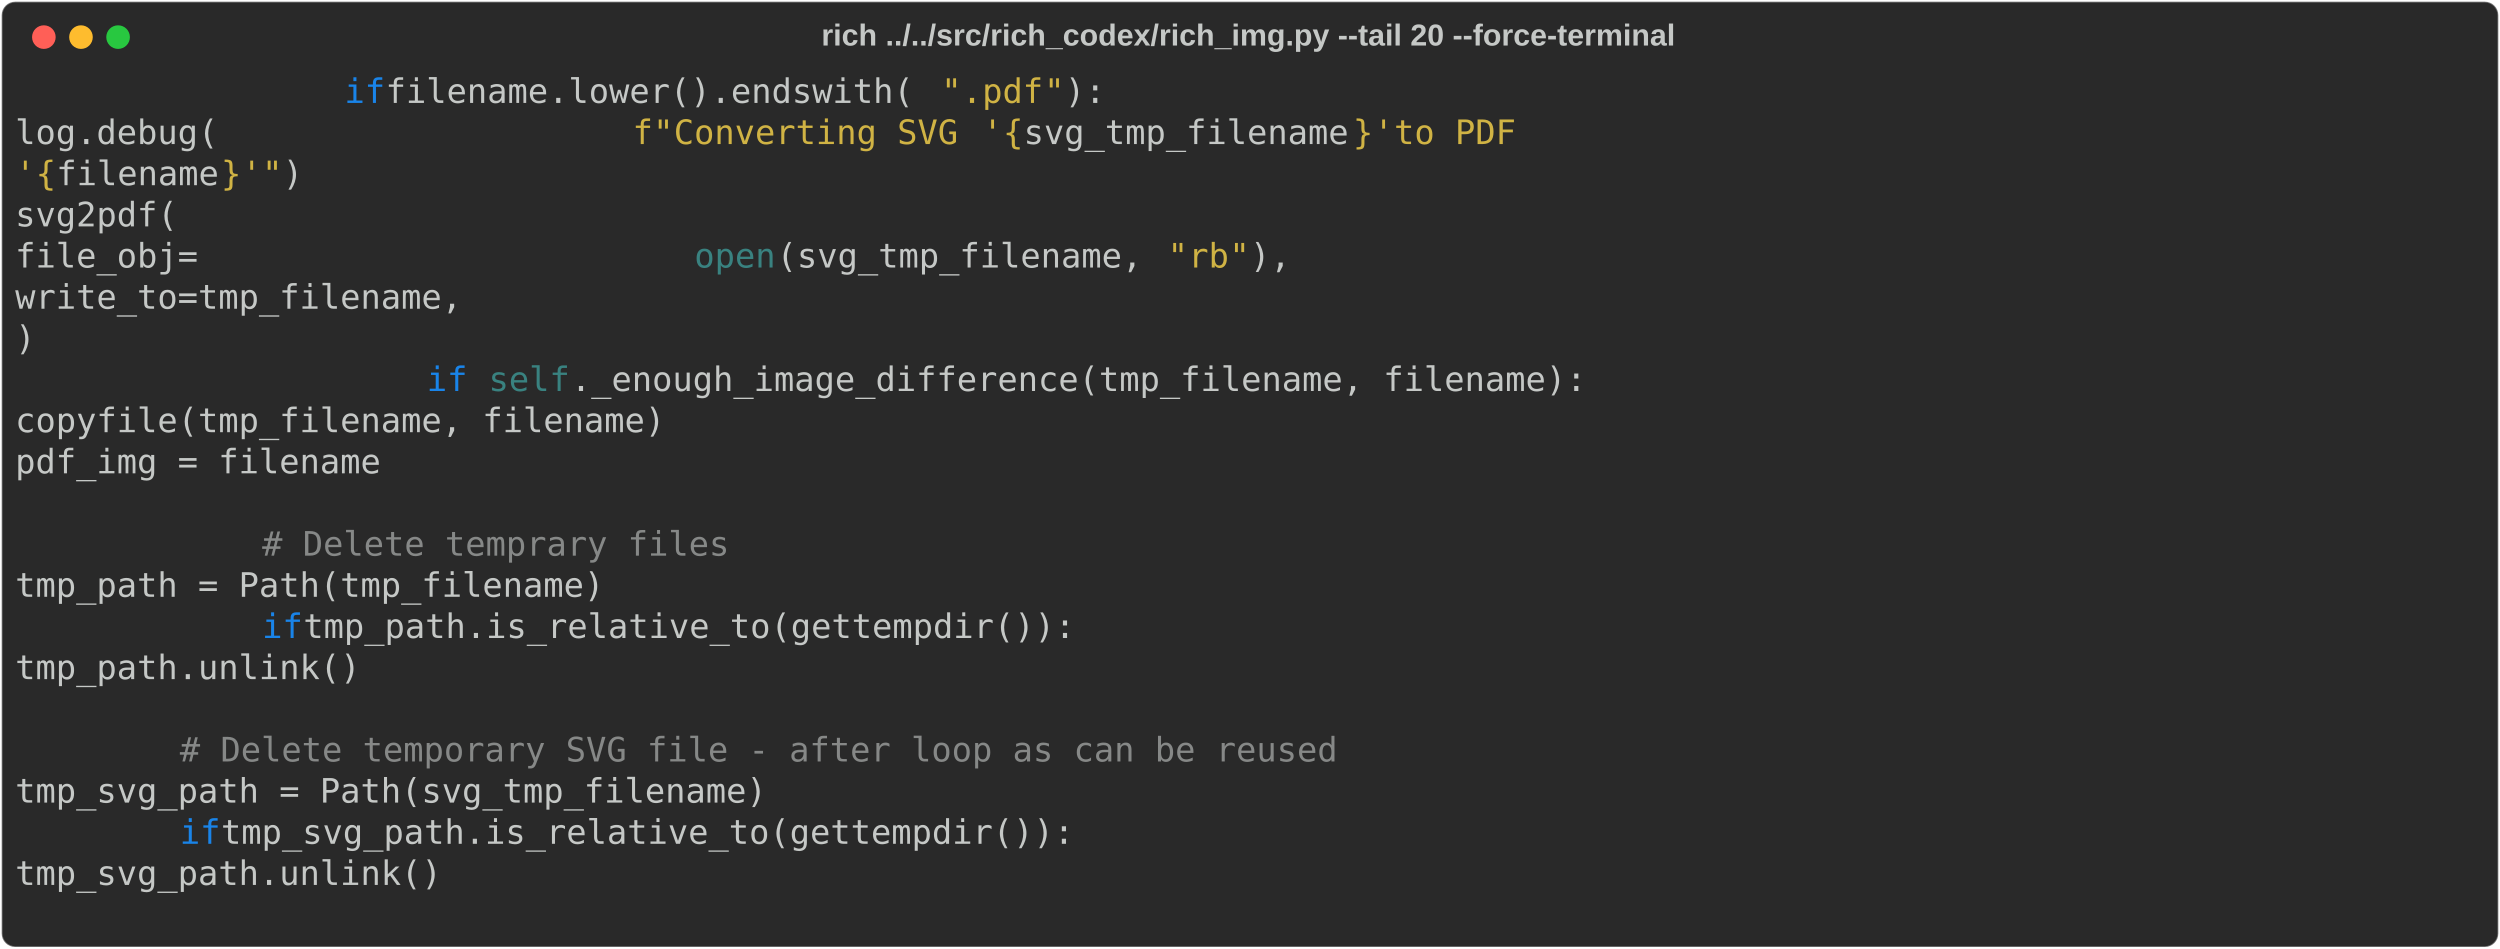
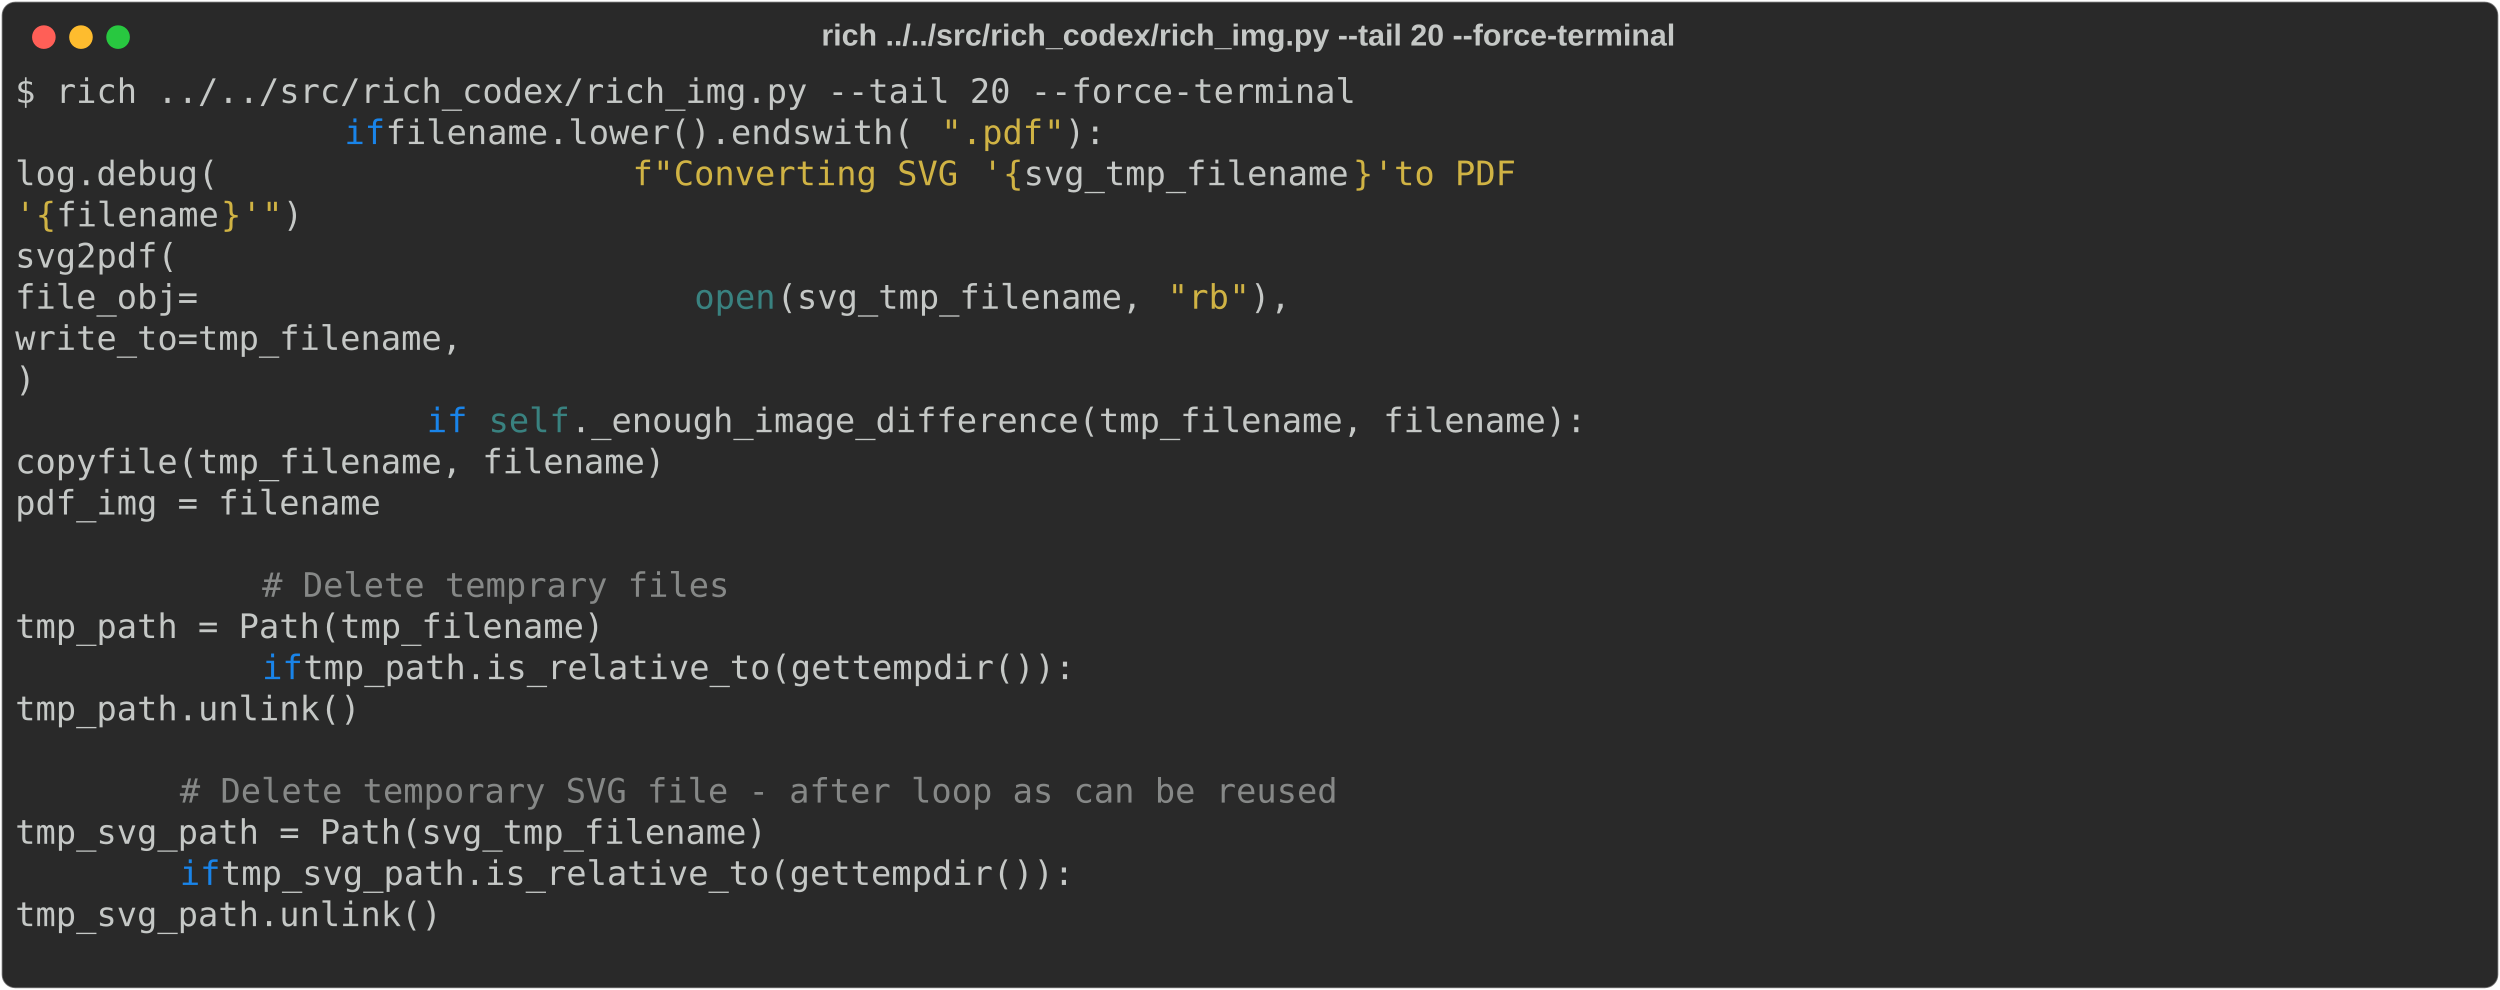
- <svg xmlns="http://www.w3.org/2000/svg" class="rich-terminal" viewBox="0 0 1482 562.4">
+ <svg xmlns="http://www.w3.org/2000/svg" class="rich-terminal" viewBox="0 0 1482 586.8">
  <style>

    @font-face {
        font-family: "Fira Code";
        src: local("FiraCode-Regular"),
                url("https://cdnjs.cloudflare.com/ajax/libs/firacode/6.2.0/woff2/FiraCode-Regular.woff2") format("woff2"),
                url("https://cdnjs.cloudflare.com/ajax/libs/firacode/6.2.0/woff/FiraCode-Regular.woff") format("woff");
        font-style: normal;
        font-weight: 400;
    }
    @font-face {
        font-family: "Fira Code";
        src: local("FiraCode-Bold"),
                url("https://cdnjs.cloudflare.com/ajax/libs/firacode/6.2.0/woff2/FiraCode-Bold.woff2") format("woff2"),
                url("https://cdnjs.cloudflare.com/ajax/libs/firacode/6.2.0/woff/FiraCode-Bold.woff") format("woff");
        font-style: bold;
        font-weight: 700;
    }

-     .terminal-4127523804-matrix {
+     .terminal-2295732693-matrix {
        font-family: Fira Code, monospace;
        font-size: 20px;
        line-height: 24.4px;
        font-variant-east-asian: full-width;
    }

-     .terminal-4127523804-title {
+     .terminal-2295732693-title {
        font-size: 18px;
        font-weight: bold;
        font-family: arial;
    }

-     .terminal-4127523804-r1 { fill: #c5c8c6 }
- .terminal-4127523804-r2 { fill: #1984e9 }
- .terminal-4127523804-r3 { fill: #d0b344 }
- .terminal-4127523804-r4 { fill: #398280 }
- .terminal-4127523804-r5 { fill: #868887 }
+     .terminal-2295732693-r1 { fill: #c5c8c6 }
+ .terminal-2295732693-r2 { fill: #1984e9 }
+ .terminal-2295732693-r3 { fill: #d0b344 }
+ .terminal-2295732693-r4 { fill: #398280 }
+ .terminal-2295732693-r5 { fill: #868887 }
    </style>
  <defs>
-     <clipPath id="terminal-4127523804-clip-terminal">
-       <rect x="0" y="0" width="1463.0" height="511.4" />
-     </clipPath>
-     <clipPath id="terminal-4127523804-line-0">
+     <clipPath id="terminal-2295732693-clip-terminal">
+       <rect x="0" y="0" width="1463.0" height="535.8" />
+     </clipPath>
+     <clipPath id="terminal-2295732693-line-0">
      <rect x="0" y="1.5" width="1464" height="24.65" />
    </clipPath>
-     <clipPath id="terminal-4127523804-line-1">
+     <clipPath id="terminal-2295732693-line-1">
      <rect x="0" y="25.9" width="1464" height="24.65" />
    </clipPath>
-     <clipPath id="terminal-4127523804-line-2">
+     <clipPath id="terminal-2295732693-line-2">
      <rect x="0" y="50.3" width="1464" height="24.65" />
    </clipPath>
-     <clipPath id="terminal-4127523804-line-3">
+     <clipPath id="terminal-2295732693-line-3">
      <rect x="0" y="74.7" width="1464" height="24.65" />
    </clipPath>
-     <clipPath id="terminal-4127523804-line-4">
+     <clipPath id="terminal-2295732693-line-4">
      <rect x="0" y="99.1" width="1464" height="24.65" />
    </clipPath>
-     <clipPath id="terminal-4127523804-line-5">
+     <clipPath id="terminal-2295732693-line-5">
      <rect x="0" y="123.5" width="1464" height="24.65" />
    </clipPath>
-     <clipPath id="terminal-4127523804-line-6">
+     <clipPath id="terminal-2295732693-line-6">
      <rect x="0" y="147.9" width="1464" height="24.65" />
    </clipPath>
-     <clipPath id="terminal-4127523804-line-7">
+     <clipPath id="terminal-2295732693-line-7">
      <rect x="0" y="172.3" width="1464" height="24.65" />
    </clipPath>
-     <clipPath id="terminal-4127523804-line-8">
+     <clipPath id="terminal-2295732693-line-8">
      <rect x="0" y="196.7" width="1464" height="24.65" />
    </clipPath>
-     <clipPath id="terminal-4127523804-line-9">
+     <clipPath id="terminal-2295732693-line-9">
      <rect x="0" y="221.1" width="1464" height="24.65" />
    </clipPath>
-     <clipPath id="terminal-4127523804-line-10">
+     <clipPath id="terminal-2295732693-line-10">
      <rect x="0" y="245.5" width="1464" height="24.65" />
    </clipPath>
-     <clipPath id="terminal-4127523804-line-11">
+     <clipPath id="terminal-2295732693-line-11">
      <rect x="0" y="269.9" width="1464" height="24.65" />
    </clipPath>
-     <clipPath id="terminal-4127523804-line-12">
+     <clipPath id="terminal-2295732693-line-12">
      <rect x="0" y="294.3" width="1464" height="24.65" />
    </clipPath>
-     <clipPath id="terminal-4127523804-line-13">
+     <clipPath id="terminal-2295732693-line-13">
      <rect x="0" y="318.7" width="1464" height="24.65" />
    </clipPath>
-     <clipPath id="terminal-4127523804-line-14">
+     <clipPath id="terminal-2295732693-line-14">
      <rect x="0" y="343.1" width="1464" height="24.65" />
    </clipPath>
-     <clipPath id="terminal-4127523804-line-15">
+     <clipPath id="terminal-2295732693-line-15">
      <rect x="0" y="367.5" width="1464" height="24.65" />
    </clipPath>
-     <clipPath id="terminal-4127523804-line-16">
+     <clipPath id="terminal-2295732693-line-16">
      <rect x="0" y="391.9" width="1464" height="24.65" />
    </clipPath>
-     <clipPath id="terminal-4127523804-line-17">
+     <clipPath id="terminal-2295732693-line-17">
      <rect x="0" y="416.3" width="1464" height="24.65" />
    </clipPath>
-     <clipPath id="terminal-4127523804-line-18">
+     <clipPath id="terminal-2295732693-line-18">
      <rect x="0" y="440.7" width="1464" height="24.65" />
    </clipPath>
-     <clipPath id="terminal-4127523804-line-19">
+     <clipPath id="terminal-2295732693-line-19">
      <rect x="0" y="465.1" width="1464" height="24.65" />
    </clipPath>
+     <clipPath id="terminal-2295732693-line-20">
+       <rect x="0" y="489.5" width="1464" height="24.65" />
+     </clipPath>
  </defs>
-   <rect fill="#292929" stroke="rgba(255,255,255,0.35)" stroke-width="1" x="1" y="1" width="1480" height="560.4" rx="8" />
-   <text class="terminal-4127523804-title" fill="#c5c8c6" text-anchor="middle" x="740" y="27">rich ../../src/rich_codex/rich_img.py --tail 20 --force-terminal</text>
+   <rect fill="#292929" stroke="rgba(255,255,255,0.35)" stroke-width="1" x="1" y="1" width="1480" height="584.8" rx="8" />
+   <text class="terminal-2295732693-title" fill="#c5c8c6" text-anchor="middle" x="740" y="27">rich ../../src/rich_codex/rich_img.py --tail 20 --force-terminal</text>
  <g transform="translate(26,22)">
    <circle cx="0" cy="0" r="7" fill="#ff5f57" />
    <circle cx="22" cy="0" r="7" fill="#febc2e" />
    <circle cx="44" cy="0" r="7" fill="#28c840" />
  </g>
-   <g transform="translate(9, 41)" clip-path="url(#terminal-4127523804-clip-terminal)">
-     <g class="terminal-4127523804-matrix">
-       <text class="terminal-4127523804-r2" x="195.2" y="20" textLength="24.4" clip-path="url(#terminal-4127523804-line-0)">if</text>
-       <text class="terminal-4127523804-r1" x="219.6" y="20" textLength="329.4" clip-path="url(#terminal-4127523804-line-0)"> filename.lower().endswith(</text>
-       <text class="terminal-4127523804-r3" x="549" y="20" textLength="12.2" clip-path="url(#terminal-4127523804-line-0)">"</text>
-       <text class="terminal-4127523804-r3" x="561.2" y="20" textLength="48.8" clip-path="url(#terminal-4127523804-line-0)">.pdf</text>
-       <text class="terminal-4127523804-r3" x="610" y="20" textLength="12.2" clip-path="url(#terminal-4127523804-line-0)">"</text>
-       <text class="terminal-4127523804-r1" x="622.2" y="20" textLength="24.4" clip-path="url(#terminal-4127523804-line-0)">):</text>
-       <text class="terminal-4127523804-r1" x="1464" y="20" textLength="12.2" clip-path="url(#terminal-4127523804-line-0)">
- </text>
-       <text class="terminal-4127523804-r1" x="0" y="44.4" textLength="366" clip-path="url(#terminal-4127523804-line-1)">                    log.debug(</text>
-       <text class="terminal-4127523804-r3" x="366" y="44.4" textLength="12.2" clip-path="url(#terminal-4127523804-line-1)">f</text>
-       <text class="terminal-4127523804-r3" x="378.2" y="44.4" textLength="12.2" clip-path="url(#terminal-4127523804-line-1)">"</text>
-       <text class="terminal-4127523804-r3" x="390.4" y="44.4" textLength="183" clip-path="url(#terminal-4127523804-line-1)">Converting SVG </text>
-       <text class="terminal-4127523804-r3" x="573.4" y="44.4" textLength="12.2" clip-path="url(#terminal-4127523804-line-1)">'</text>
-       <text class="terminal-4127523804-r3" x="585.6" y="44.4" textLength="12.2" clip-path="url(#terminal-4127523804-line-1)">{</text>
-       <text class="terminal-4127523804-r1" x="597.8" y="44.4" textLength="195.2" clip-path="url(#terminal-4127523804-line-1)">svg_tmp_filename</text>
-       <text class="terminal-4127523804-r3" x="793" y="44.4" textLength="12.2" clip-path="url(#terminal-4127523804-line-1)">}</text>
-       <text class="terminal-4127523804-r3" x="805.2" y="44.4" textLength="12.2" clip-path="url(#terminal-4127523804-line-1)">'</text>
-       <text class="terminal-4127523804-r3" x="817.4" y="44.4" textLength="97.6" clip-path="url(#terminal-4127523804-line-1)"> to PDF </text>
-       <text class="terminal-4127523804-r1" x="1464" y="44.4" textLength="12.2" clip-path="url(#terminal-4127523804-line-1)">
- </text>
-       <text class="terminal-4127523804-r3" x="0" y="68.8" textLength="12.2" clip-path="url(#terminal-4127523804-line-2)">'</text>
-       <text class="terminal-4127523804-r3" x="12.2" y="68.8" textLength="12.2" clip-path="url(#terminal-4127523804-line-2)">{</text>
-       <text class="terminal-4127523804-r1" x="24.4" y="68.8" textLength="97.6" clip-path="url(#terminal-4127523804-line-2)">filename</text>
-       <text class="terminal-4127523804-r3" x="122" y="68.8" textLength="12.2" clip-path="url(#terminal-4127523804-line-2)">}</text>
-       <text class="terminal-4127523804-r3" x="134.2" y="68.8" textLength="12.2" clip-path="url(#terminal-4127523804-line-2)">'</text>
-       <text class="terminal-4127523804-r3" x="146.4" y="68.8" textLength="12.2" clip-path="url(#terminal-4127523804-line-2)">"</text>
-       <text class="terminal-4127523804-r1" x="158.6" y="68.8" textLength="12.2" clip-path="url(#terminal-4127523804-line-2)">)</text>
-       <text class="terminal-4127523804-r1" x="1464" y="68.8" textLength="12.2" clip-path="url(#terminal-4127523804-line-2)">
- </text>
-       <text class="terminal-4127523804-r1" x="0" y="93.2" textLength="341.6" clip-path="url(#terminal-4127523804-line-3)">                    svg2pdf(</text>
-       <text class="terminal-4127523804-r1" x="1464" y="93.2" textLength="12.2" clip-path="url(#terminal-4127523804-line-3)">
- </text>
-       <text class="terminal-4127523804-r1" x="0" y="117.6" textLength="402.6" clip-path="url(#terminal-4127523804-line-4)">                        file_obj=</text>
-       <text class="terminal-4127523804-r4" x="402.6" y="117.6" textLength="48.8" clip-path="url(#terminal-4127523804-line-4)">open</text>
-       <text class="terminal-4127523804-r1" x="451.4" y="117.6" textLength="231.8" clip-path="url(#terminal-4127523804-line-4)">(svg_tmp_filename, </text>
-       <text class="terminal-4127523804-r3" x="683.2" y="117.6" textLength="12.2" clip-path="url(#terminal-4127523804-line-4)">"</text>
-       <text class="terminal-4127523804-r3" x="695.4" y="117.6" textLength="24.4" clip-path="url(#terminal-4127523804-line-4)">rb</text>
-       <text class="terminal-4127523804-r3" x="719.8" y="117.6" textLength="12.2" clip-path="url(#terminal-4127523804-line-4)">"</text>
-       <text class="terminal-4127523804-r1" x="732" y="117.6" textLength="24.4" clip-path="url(#terminal-4127523804-line-4)">),</text>
-       <text class="terminal-4127523804-r1" x="1464" y="117.6" textLength="12.2" clip-path="url(#terminal-4127523804-line-4)">
- </text>
-       <text class="terminal-4127523804-r1" x="0" y="142" textLength="561.2" clip-path="url(#terminal-4127523804-line-5)">                        write_to=tmp_filename,</text>
-       <text class="terminal-4127523804-r1" x="1464" y="142" textLength="12.2" clip-path="url(#terminal-4127523804-line-5)">
- </text>
-       <text class="terminal-4127523804-r1" x="0" y="166.4" textLength="256.2" clip-path="url(#terminal-4127523804-line-6)">                    )</text>
-       <text class="terminal-4127523804-r1" x="1464" y="166.4" textLength="12.2" clip-path="url(#terminal-4127523804-line-6)">
- </text>
-       <text class="terminal-4127523804-r2" x="244" y="190.8" textLength="24.4" clip-path="url(#terminal-4127523804-line-7)">if</text>
-       <text class="terminal-4127523804-r4" x="280.6" y="190.8" textLength="48.8" clip-path="url(#terminal-4127523804-line-7)">self</text>
-       <text class="terminal-4127523804-r1" x="329.4" y="190.8" textLength="610" clip-path="url(#terminal-4127523804-line-7)">._enough_image_difference(tmp_filename, filename):</text>
-       <text class="terminal-4127523804-r1" x="1464" y="190.8" textLength="12.2" clip-path="url(#terminal-4127523804-line-7)">
- </text>
-       <text class="terminal-4127523804-r1" x="0" y="215.2" textLength="683.2" clip-path="url(#terminal-4127523804-line-8)">                        copyfile(tmp_filename, filename)</text>
-       <text class="terminal-4127523804-r1" x="1464" y="215.2" textLength="12.2" clip-path="url(#terminal-4127523804-line-8)">
- </text>
-       <text class="terminal-4127523804-r1" x="0" y="239.6" textLength="512.4" clip-path="url(#terminal-4127523804-line-9)">                        pdf_img = filename</text>
-       <text class="terminal-4127523804-r1" x="1464" y="239.6" textLength="12.2" clip-path="url(#terminal-4127523804-line-9)">
- </text>
-       <text class="terminal-4127523804-r1" x="1464" y="264" textLength="12.2" clip-path="url(#terminal-4127523804-line-10)">
- </text>
-       <text class="terminal-4127523804-r5" x="146.4" y="288.4" textLength="280.6" clip-path="url(#terminal-4127523804-line-11)"># Delete temprary files</text>
-       <text class="terminal-4127523804-r1" x="1464" y="288.4" textLength="12.2" clip-path="url(#terminal-4127523804-line-11)">
- </text>
-       <text class="terminal-4127523804-r1" x="0" y="312.8" textLength="500.2" clip-path="url(#terminal-4127523804-line-12)">            tmp_path = Path(tmp_filename)</text>
-       <text class="terminal-4127523804-r1" x="1464" y="312.8" textLength="12.2" clip-path="url(#terminal-4127523804-line-12)">
- </text>
-       <text class="terminal-4127523804-r2" x="146.4" y="337.2" textLength="24.4" clip-path="url(#terminal-4127523804-line-13)">if</text>
-       <text class="terminal-4127523804-r1" x="170.8" y="337.2" textLength="475.8" clip-path="url(#terminal-4127523804-line-13)"> tmp_path.is_relative_to(gettempdir()):</text>
-       <text class="terminal-4127523804-r1" x="1464" y="337.2" textLength="12.2" clip-path="url(#terminal-4127523804-line-13)">
- </text>
-       <text class="terminal-4127523804-r1" x="0" y="361.6" textLength="402.6" clip-path="url(#terminal-4127523804-line-14)">                tmp_path.unlink()</text>
-       <text class="terminal-4127523804-r1" x="1464" y="361.6" textLength="12.2" clip-path="url(#terminal-4127523804-line-14)">
- </text>
-       <text class="terminal-4127523804-r1" x="1464" y="386" textLength="12.2" clip-path="url(#terminal-4127523804-line-15)">
- </text>
-       <text class="terminal-4127523804-r5" x="97.6" y="410.4" textLength="695.4" clip-path="url(#terminal-4127523804-line-16)"># Delete temporary SVG file - after loop as can be reused</text>
-       <text class="terminal-4127523804-r1" x="1464" y="410.4" textLength="12.2" clip-path="url(#terminal-4127523804-line-16)">
- </text>
-       <text class="terminal-4127523804-r1" x="0" y="434.8" textLength="549" clip-path="url(#terminal-4127523804-line-17)">        tmp_svg_path = Path(svg_tmp_filename)</text>
-       <text class="terminal-4127523804-r1" x="1464" y="434.8" textLength="12.2" clip-path="url(#terminal-4127523804-line-17)">
- </text>
-       <text class="terminal-4127523804-r2" x="97.6" y="459.2" textLength="24.4" clip-path="url(#terminal-4127523804-line-18)">if</text>
-       <text class="terminal-4127523804-r1" x="122" y="459.2" textLength="524.6" clip-path="url(#terminal-4127523804-line-18)"> tmp_svg_path.is_relative_to(gettempdir()):</text>
-       <text class="terminal-4127523804-r1" x="1464" y="459.2" textLength="12.2" clip-path="url(#terminal-4127523804-line-18)">
- </text>
-       <text class="terminal-4127523804-r1" x="0" y="483.6" textLength="402.6" clip-path="url(#terminal-4127523804-line-19)">            tmp_svg_path.unlink()</text>
-       <text class="terminal-4127523804-r1" x="1464" y="483.6" textLength="12.2" clip-path="url(#terminal-4127523804-line-19)">
- </text>
-       <text class="terminal-4127523804-r1" x="1464" y="508" textLength="12.2" clip-path="url(#terminal-4127523804-line-20)">
+   <g transform="translate(9, 41)" clip-path="url(#terminal-2295732693-clip-terminal)">
+     <g class="terminal-2295732693-matrix">
+       <text class="terminal-2295732693-r1" x="0" y="20" textLength="805.2" clip-path="url(#terminal-2295732693-line-0)">$ rich ../../src/rich_codex/rich_img.py --tail 20 --force-terminal</text>
+       <text class="terminal-2295732693-r1" x="1464" y="20" textLength="12.2" clip-path="url(#terminal-2295732693-line-0)">
+ </text>
+       <text class="terminal-2295732693-r2" x="195.2" y="44.4" textLength="24.4" clip-path="url(#terminal-2295732693-line-1)">if</text>
+       <text class="terminal-2295732693-r1" x="219.6" y="44.4" textLength="329.4" clip-path="url(#terminal-2295732693-line-1)"> filename.lower().endswith(</text>
+       <text class="terminal-2295732693-r3" x="549" y="44.4" textLength="12.2" clip-path="url(#terminal-2295732693-line-1)">"</text>
+       <text class="terminal-2295732693-r3" x="561.2" y="44.4" textLength="48.8" clip-path="url(#terminal-2295732693-line-1)">.pdf</text>
+       <text class="terminal-2295732693-r3" x="610" y="44.4" textLength="12.2" clip-path="url(#terminal-2295732693-line-1)">"</text>
+       <text class="terminal-2295732693-r1" x="622.2" y="44.4" textLength="24.4" clip-path="url(#terminal-2295732693-line-1)">):</text>
+       <text class="terminal-2295732693-r1" x="1464" y="44.4" textLength="12.2" clip-path="url(#terminal-2295732693-line-1)">
+ </text>
+       <text class="terminal-2295732693-r1" x="0" y="68.8" textLength="366" clip-path="url(#terminal-2295732693-line-2)">                    log.debug(</text>
+       <text class="terminal-2295732693-r3" x="366" y="68.8" textLength="12.2" clip-path="url(#terminal-2295732693-line-2)">f</text>
+       <text class="terminal-2295732693-r3" x="378.2" y="68.8" textLength="12.2" clip-path="url(#terminal-2295732693-line-2)">"</text>
+       <text class="terminal-2295732693-r3" x="390.4" y="68.8" textLength="183" clip-path="url(#terminal-2295732693-line-2)">Converting SVG </text>
+       <text class="terminal-2295732693-r3" x="573.4" y="68.8" textLength="12.2" clip-path="url(#terminal-2295732693-line-2)">'</text>
+       <text class="terminal-2295732693-r3" x="585.6" y="68.8" textLength="12.2" clip-path="url(#terminal-2295732693-line-2)">{</text>
+       <text class="terminal-2295732693-r1" x="597.8" y="68.8" textLength="195.2" clip-path="url(#terminal-2295732693-line-2)">svg_tmp_filename</text>
+       <text class="terminal-2295732693-r3" x="793" y="68.8" textLength="12.2" clip-path="url(#terminal-2295732693-line-2)">}</text>
+       <text class="terminal-2295732693-r3" x="805.2" y="68.8" textLength="12.2" clip-path="url(#terminal-2295732693-line-2)">'</text>
+       <text class="terminal-2295732693-r3" x="817.4" y="68.8" textLength="97.6" clip-path="url(#terminal-2295732693-line-2)"> to PDF </text>
+       <text class="terminal-2295732693-r1" x="1464" y="68.8" textLength="12.2" clip-path="url(#terminal-2295732693-line-2)">
+ </text>
+       <text class="terminal-2295732693-r3" x="0" y="93.2" textLength="12.2" clip-path="url(#terminal-2295732693-line-3)">'</text>
+       <text class="terminal-2295732693-r3" x="12.2" y="93.2" textLength="12.2" clip-path="url(#terminal-2295732693-line-3)">{</text>
+       <text class="terminal-2295732693-r1" x="24.4" y="93.2" textLength="97.6" clip-path="url(#terminal-2295732693-line-3)">filename</text>
+       <text class="terminal-2295732693-r3" x="122" y="93.2" textLength="12.2" clip-path="url(#terminal-2295732693-line-3)">}</text>
+       <text class="terminal-2295732693-r3" x="134.2" y="93.2" textLength="12.2" clip-path="url(#terminal-2295732693-line-3)">'</text>
+       <text class="terminal-2295732693-r3" x="146.4" y="93.2" textLength="12.2" clip-path="url(#terminal-2295732693-line-3)">"</text>
+       <text class="terminal-2295732693-r1" x="158.6" y="93.2" textLength="12.2" clip-path="url(#terminal-2295732693-line-3)">)</text>
+       <text class="terminal-2295732693-r1" x="1464" y="93.2" textLength="12.2" clip-path="url(#terminal-2295732693-line-3)">
+ </text>
+       <text class="terminal-2295732693-r1" x="0" y="117.6" textLength="341.6" clip-path="url(#terminal-2295732693-line-4)">                    svg2pdf(</text>
+       <text class="terminal-2295732693-r1" x="1464" y="117.6" textLength="12.2" clip-path="url(#terminal-2295732693-line-4)">
+ </text>
+       <text class="terminal-2295732693-r1" x="0" y="142" textLength="402.6" clip-path="url(#terminal-2295732693-line-5)">                        file_obj=</text>
+       <text class="terminal-2295732693-r4" x="402.6" y="142" textLength="48.8" clip-path="url(#terminal-2295732693-line-5)">open</text>
+       <text class="terminal-2295732693-r1" x="451.4" y="142" textLength="231.8" clip-path="url(#terminal-2295732693-line-5)">(svg_tmp_filename, </text>
+       <text class="terminal-2295732693-r3" x="683.2" y="142" textLength="12.2" clip-path="url(#terminal-2295732693-line-5)">"</text>
+       <text class="terminal-2295732693-r3" x="695.4" y="142" textLength="24.4" clip-path="url(#terminal-2295732693-line-5)">rb</text>
+       <text class="terminal-2295732693-r3" x="719.8" y="142" textLength="12.2" clip-path="url(#terminal-2295732693-line-5)">"</text>
+       <text class="terminal-2295732693-r1" x="732" y="142" textLength="24.4" clip-path="url(#terminal-2295732693-line-5)">),</text>
+       <text class="terminal-2295732693-r1" x="1464" y="142" textLength="12.2" clip-path="url(#terminal-2295732693-line-5)">
+ </text>
+       <text class="terminal-2295732693-r1" x="0" y="166.4" textLength="561.2" clip-path="url(#terminal-2295732693-line-6)">                        write_to=tmp_filename,</text>
+       <text class="terminal-2295732693-r1" x="1464" y="166.4" textLength="12.2" clip-path="url(#terminal-2295732693-line-6)">
+ </text>
+       <text class="terminal-2295732693-r1" x="0" y="190.8" textLength="256.2" clip-path="url(#terminal-2295732693-line-7)">                    )</text>
+       <text class="terminal-2295732693-r1" x="1464" y="190.8" textLength="12.2" clip-path="url(#terminal-2295732693-line-7)">
+ </text>
+       <text class="terminal-2295732693-r2" x="244" y="215.2" textLength="24.4" clip-path="url(#terminal-2295732693-line-8)">if</text>
+       <text class="terminal-2295732693-r4" x="280.6" y="215.2" textLength="48.8" clip-path="url(#terminal-2295732693-line-8)">self</text>
+       <text class="terminal-2295732693-r1" x="329.4" y="215.2" textLength="610" clip-path="url(#terminal-2295732693-line-8)">._enough_image_difference(tmp_filename, filename):</text>
+       <text class="terminal-2295732693-r1" x="1464" y="215.2" textLength="12.2" clip-path="url(#terminal-2295732693-line-8)">
+ </text>
+       <text class="terminal-2295732693-r1" x="0" y="239.6" textLength="683.2" clip-path="url(#terminal-2295732693-line-9)">                        copyfile(tmp_filename, filename)</text>
+       <text class="terminal-2295732693-r1" x="1464" y="239.6" textLength="12.2" clip-path="url(#terminal-2295732693-line-9)">
+ </text>
+       <text class="terminal-2295732693-r1" x="0" y="264" textLength="512.4" clip-path="url(#terminal-2295732693-line-10)">                        pdf_img = filename</text>
+       <text class="terminal-2295732693-r1" x="1464" y="264" textLength="12.2" clip-path="url(#terminal-2295732693-line-10)">
+ </text>
+       <text class="terminal-2295732693-r1" x="1464" y="288.4" textLength="12.2" clip-path="url(#terminal-2295732693-line-11)">
+ </text>
+       <text class="terminal-2295732693-r5" x="146.4" y="312.8" textLength="280.6" clip-path="url(#terminal-2295732693-line-12)"># Delete temprary files</text>
+       <text class="terminal-2295732693-r1" x="1464" y="312.8" textLength="12.2" clip-path="url(#terminal-2295732693-line-12)">
+ </text>
+       <text class="terminal-2295732693-r1" x="0" y="337.2" textLength="500.2" clip-path="url(#terminal-2295732693-line-13)">            tmp_path = Path(tmp_filename)</text>
+       <text class="terminal-2295732693-r1" x="1464" y="337.2" textLength="12.2" clip-path="url(#terminal-2295732693-line-13)">
+ </text>
+       <text class="terminal-2295732693-r2" x="146.4" y="361.6" textLength="24.4" clip-path="url(#terminal-2295732693-line-14)">if</text>
+       <text class="terminal-2295732693-r1" x="170.8" y="361.6" textLength="475.8" clip-path="url(#terminal-2295732693-line-14)"> tmp_path.is_relative_to(gettempdir()):</text>
+       <text class="terminal-2295732693-r1" x="1464" y="361.6" textLength="12.2" clip-path="url(#terminal-2295732693-line-14)">
+ </text>
+       <text class="terminal-2295732693-r1" x="0" y="386" textLength="402.6" clip-path="url(#terminal-2295732693-line-15)">                tmp_path.unlink()</text>
+       <text class="terminal-2295732693-r1" x="1464" y="386" textLength="12.2" clip-path="url(#terminal-2295732693-line-15)">
+ </text>
+       <text class="terminal-2295732693-r1" x="1464" y="410.4" textLength="12.2" clip-path="url(#terminal-2295732693-line-16)">
+ </text>
+       <text class="terminal-2295732693-r5" x="97.6" y="434.8" textLength="695.4" clip-path="url(#terminal-2295732693-line-17)"># Delete temporary SVG file - after loop as can be reused</text>
+       <text class="terminal-2295732693-r1" x="1464" y="434.8" textLength="12.2" clip-path="url(#terminal-2295732693-line-17)">
+ </text>
+       <text class="terminal-2295732693-r1" x="0" y="459.2" textLength="549" clip-path="url(#terminal-2295732693-line-18)">        tmp_svg_path = Path(svg_tmp_filename)</text>
+       <text class="terminal-2295732693-r1" x="1464" y="459.2" textLength="12.2" clip-path="url(#terminal-2295732693-line-18)">
+ </text>
+       <text class="terminal-2295732693-r2" x="97.6" y="483.6" textLength="24.4" clip-path="url(#terminal-2295732693-line-19)">if</text>
+       <text class="terminal-2295732693-r1" x="122" y="483.6" textLength="524.6" clip-path="url(#terminal-2295732693-line-19)"> tmp_svg_path.is_relative_to(gettempdir()):</text>
+       <text class="terminal-2295732693-r1" x="1464" y="483.6" textLength="12.2" clip-path="url(#terminal-2295732693-line-19)">
+ </text>
+       <text class="terminal-2295732693-r1" x="0" y="508" textLength="402.6" clip-path="url(#terminal-2295732693-line-20)">            tmp_svg_path.unlink()</text>
+       <text class="terminal-2295732693-r1" x="1464" y="508" textLength="12.2" clip-path="url(#terminal-2295732693-line-20)">
+ </text>
+       <text class="terminal-2295732693-r1" x="1464" y="532.4" textLength="12.2" clip-path="url(#terminal-2295732693-line-21)">
</text>
    </g>
  </g>
</svg>
